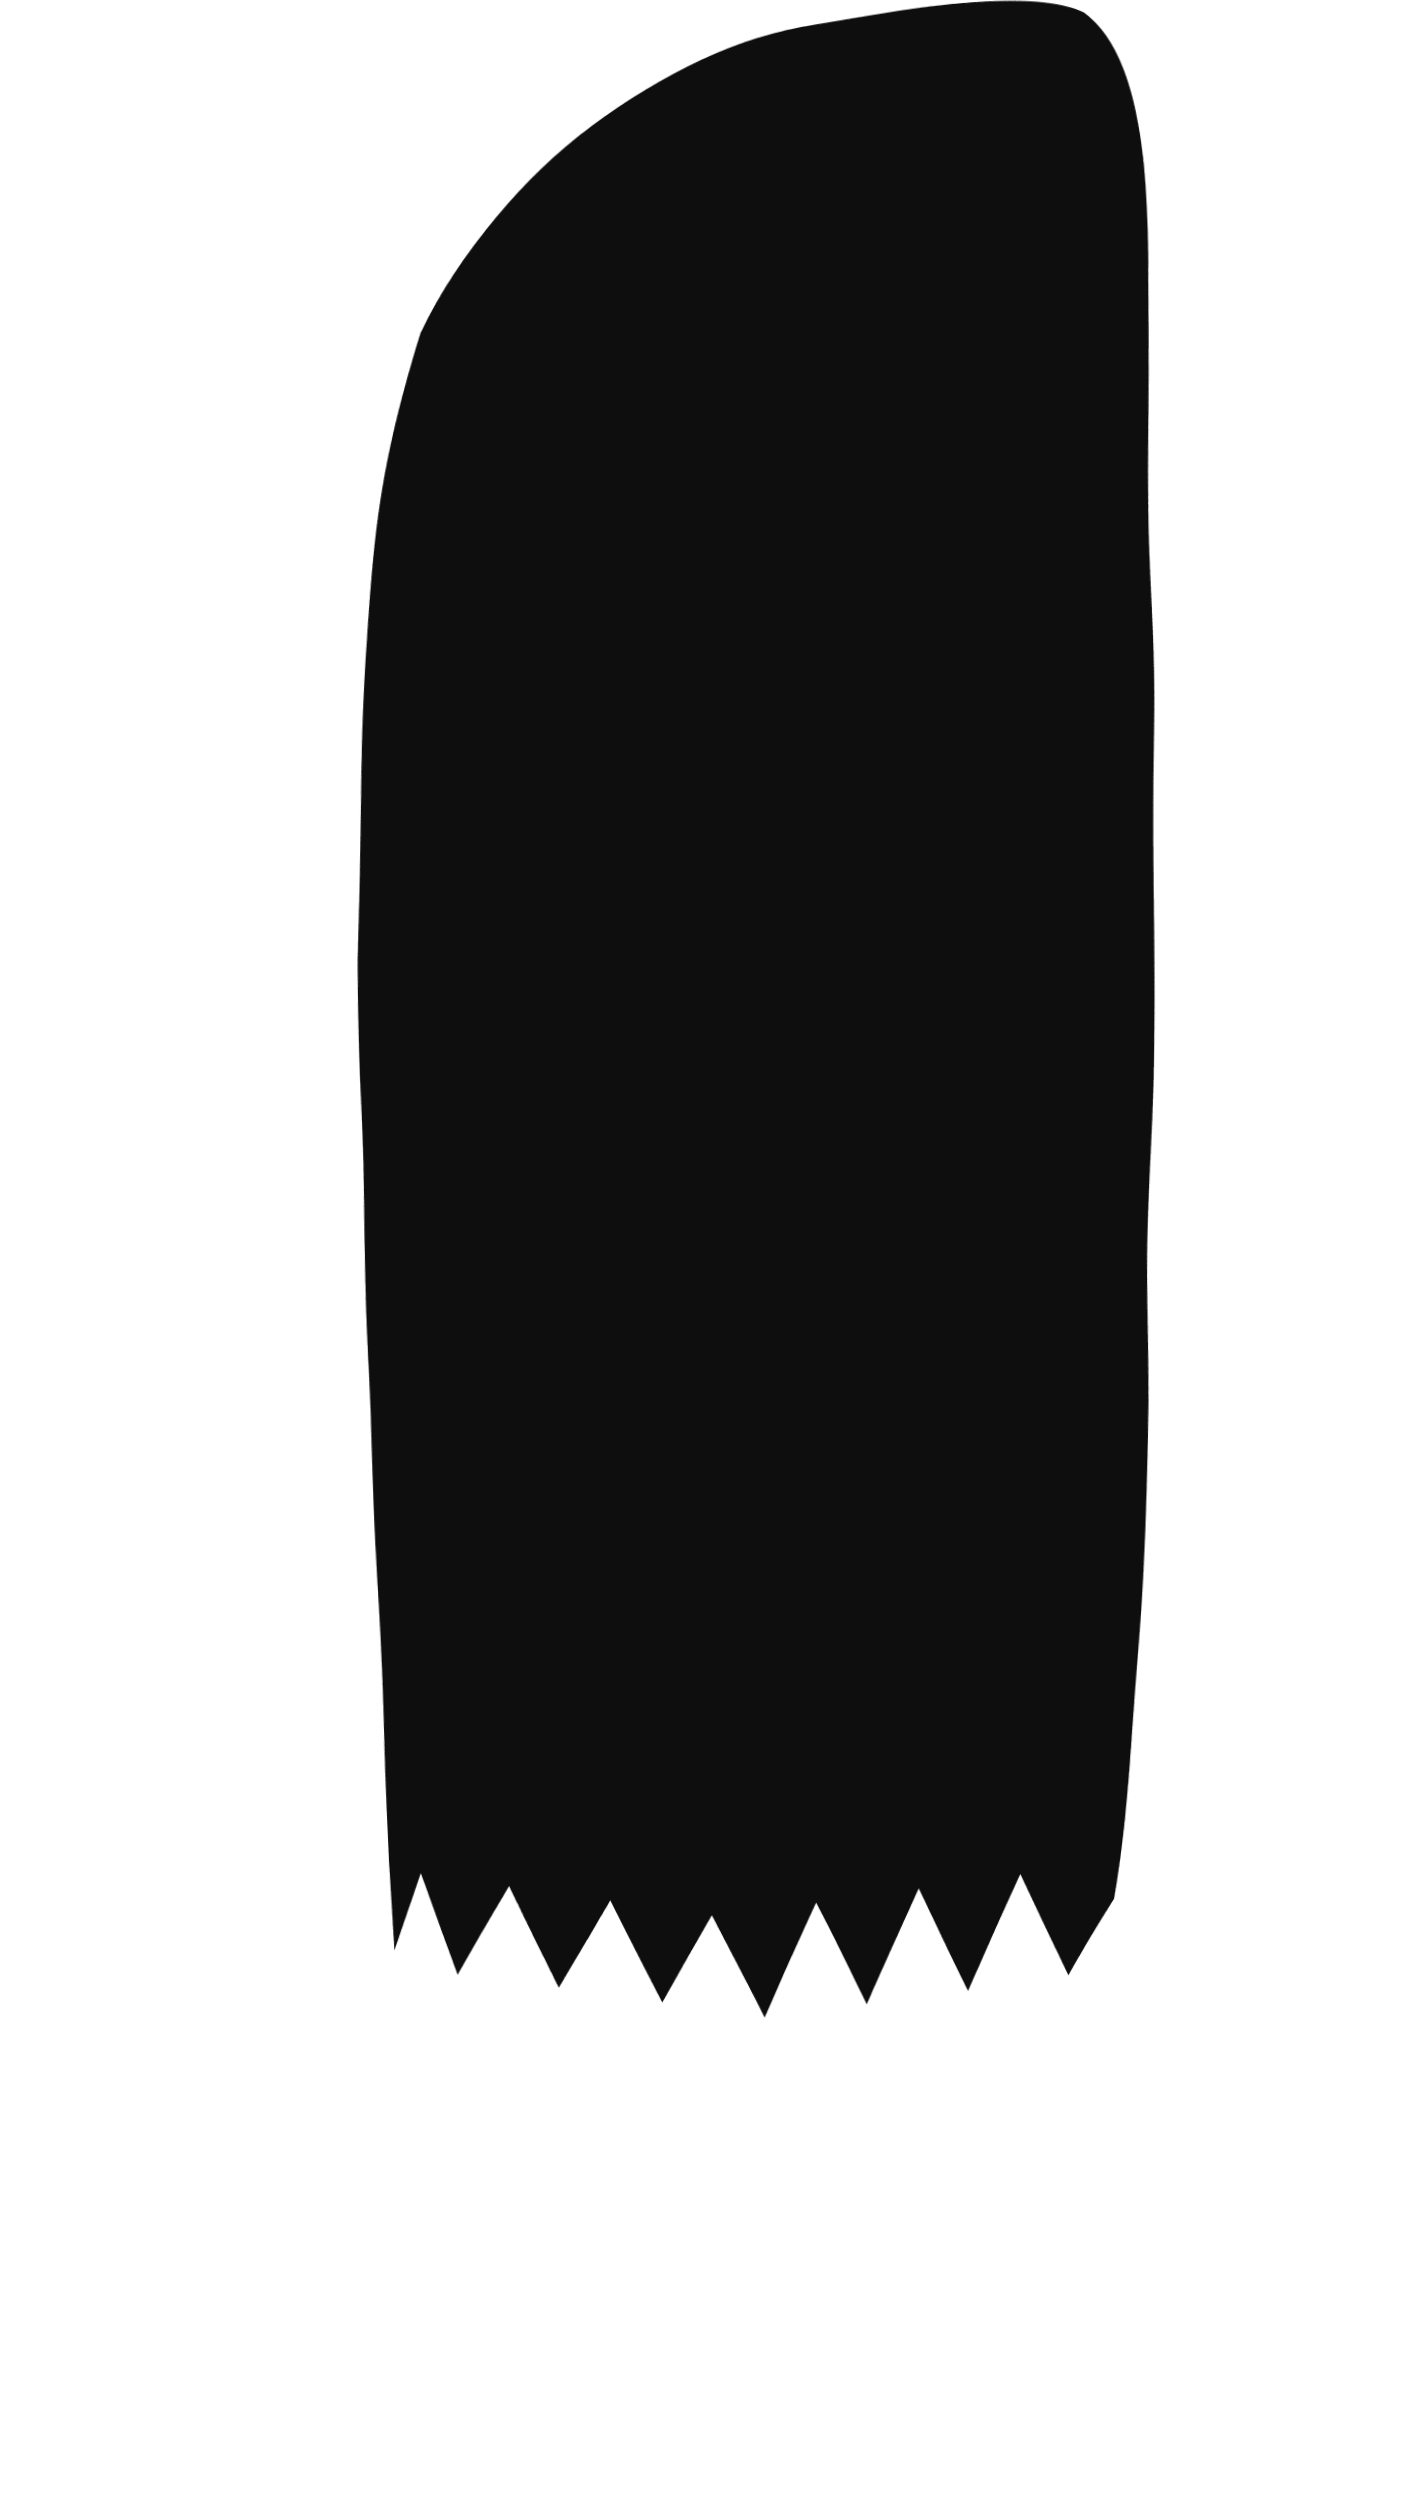
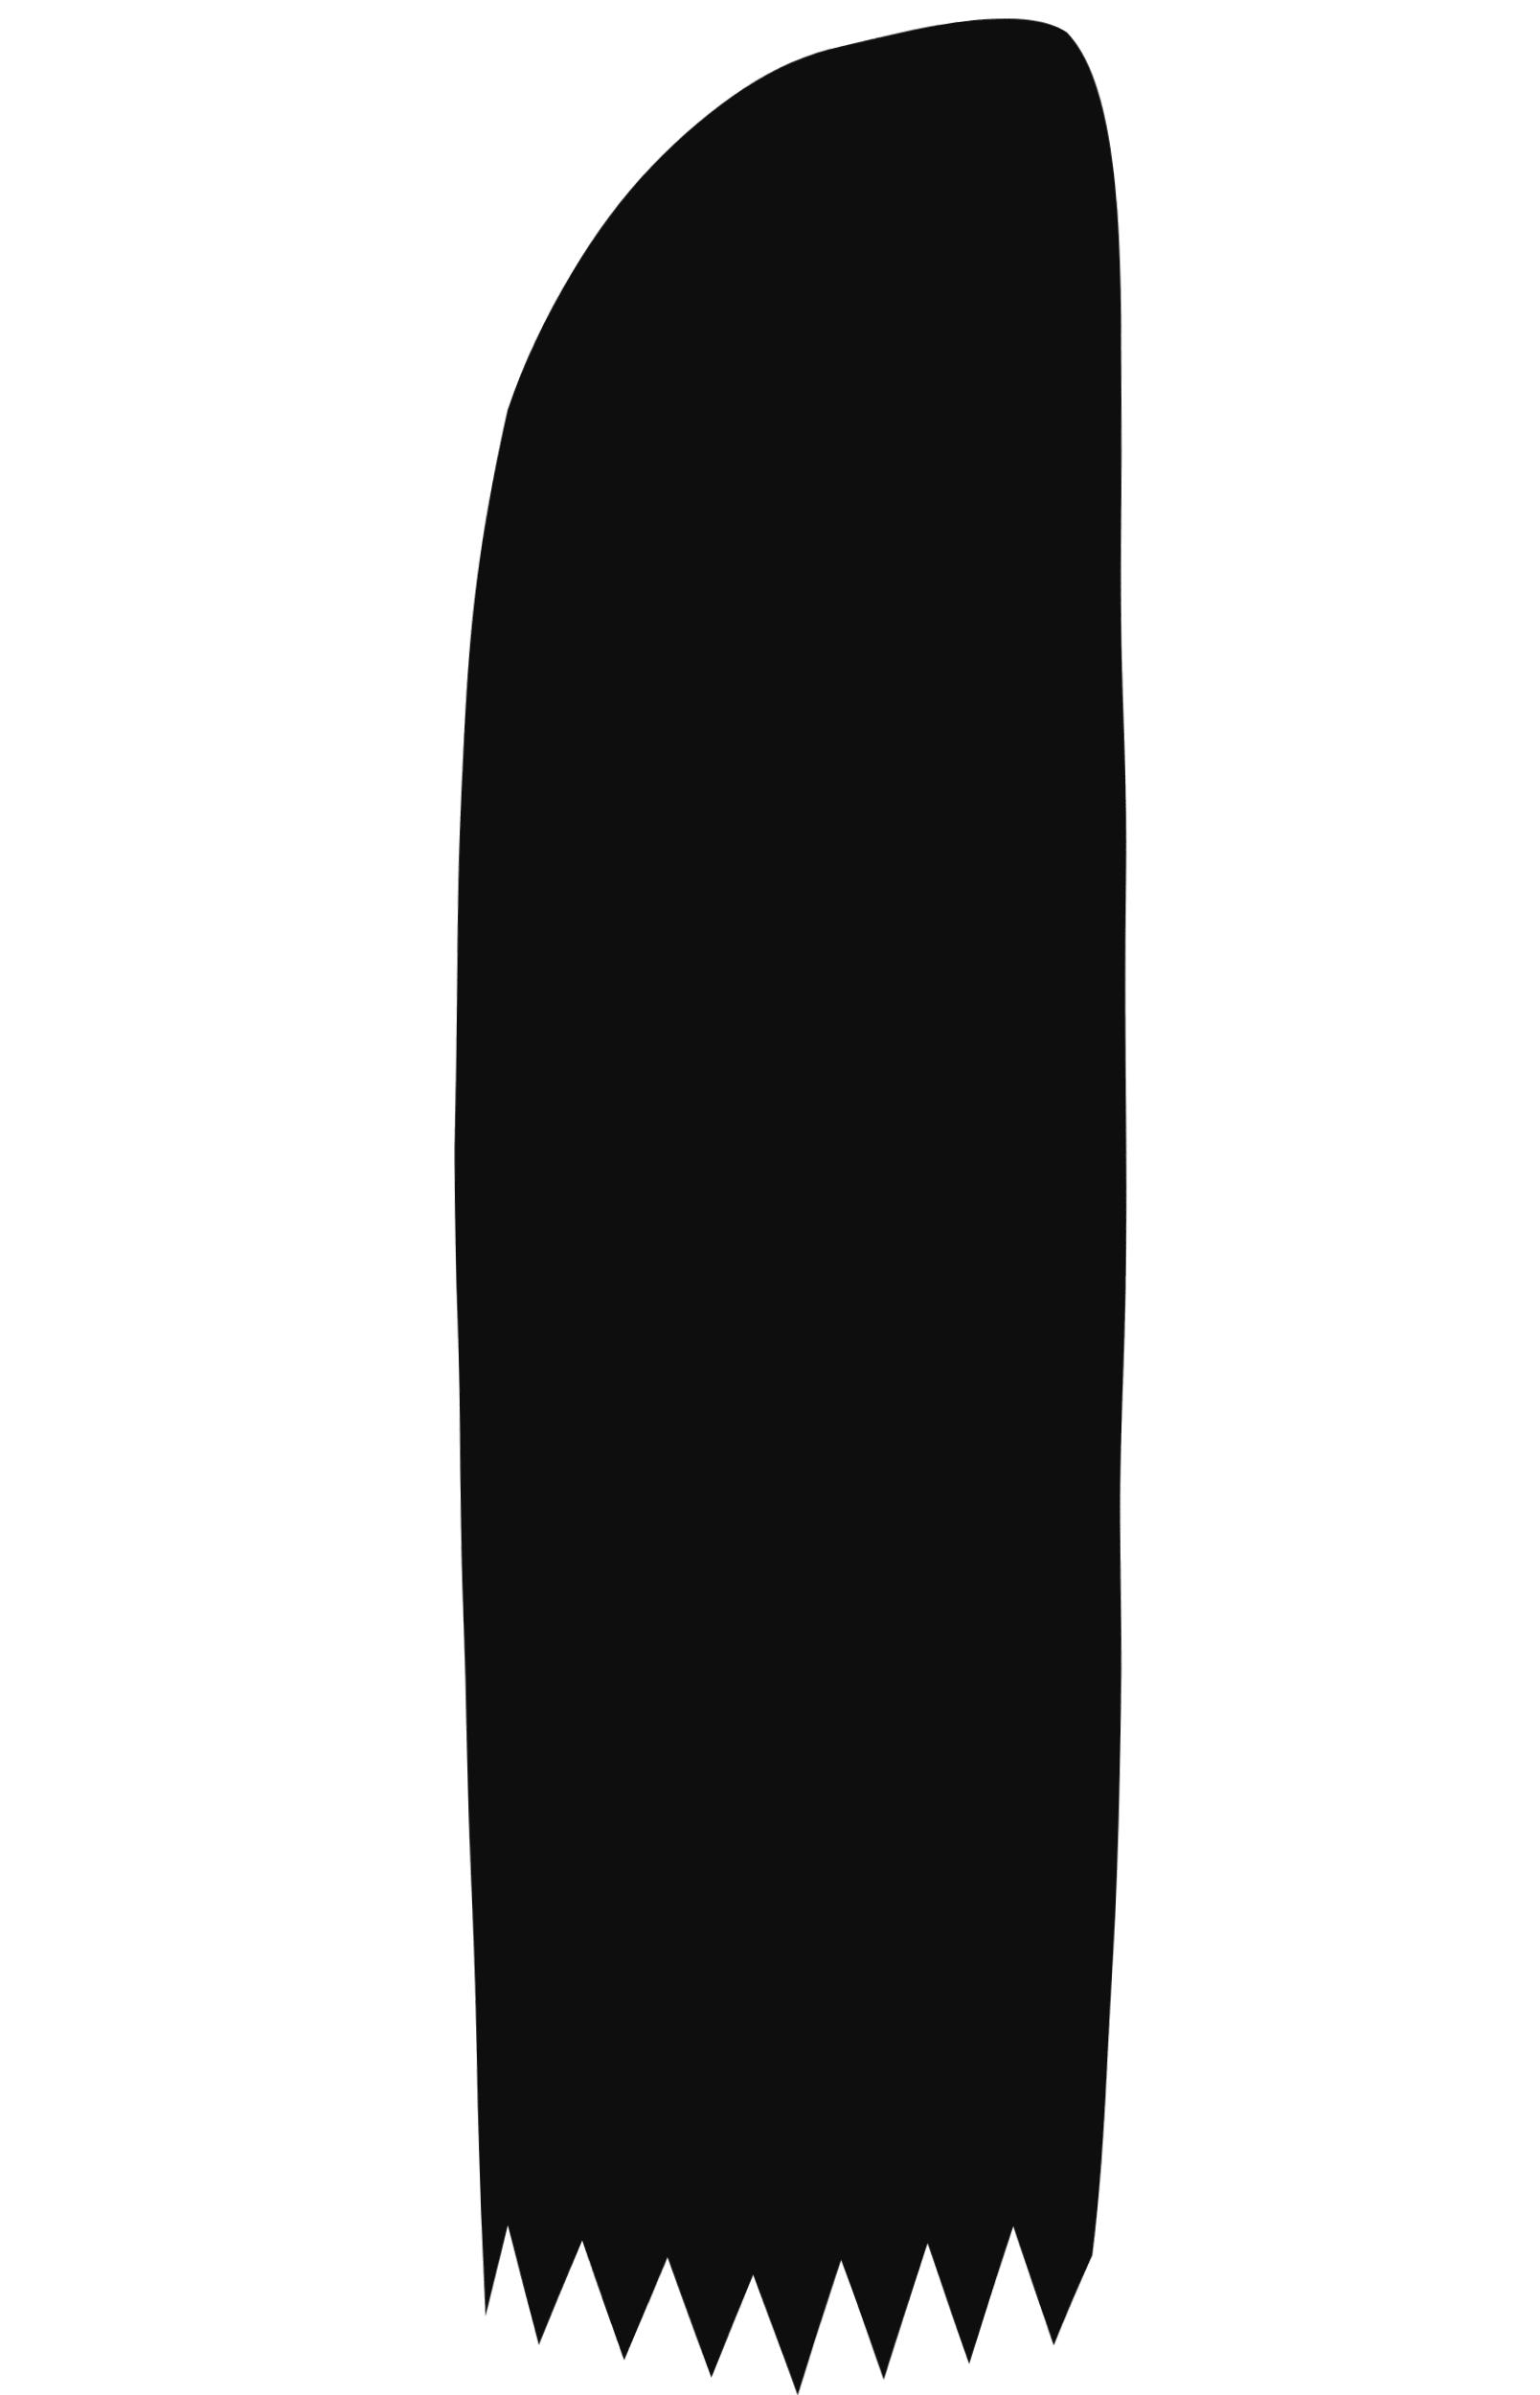
- <svg xmlns="http://www.w3.org/2000/svg" viewBox="0 0 220 392" width="220" height="392">
-   <defs>
-     <filter id="ink" x="-18%" y="-18%" width="136%" height="136%">
-       <feTurbulence type="fractalNoise" baseFrequency="0.018" numOctaves="2" seed="11" result="n" />
-       <feDisplacementMap in="SourceGraphic" in2="n" scale="2.0" xChannelSelector="R" yChannelSelector="G" />
-     </filter>
-   </defs>
-   <g filter="url(#ink)" fill="#0e0e0e">
-     <path d="M170 2              C 178 8, 180 22, 180 44              C 181 100, 181 170, 180 220              C 179 258, 177 284, 175 298              L 168 310 L 160 294 L 152 312 L 144 296 L 136 314 L 128 298              L 120 316 L 112 300 L 104 314 L 96 298 L 88 312 L 80 296              L 72 310 L 66 294 L 62 306 L 61 292              C 59 250, 57 200, 56 150              C 56 110, 58 78, 66 52              C 78 26, 104 8, 128 4              C 145 1, 162 -2, 170 2 Z" />
+ <svg xmlns="http://www.w3.org/2000/svg" viewBox="0 0 335 521" width="335" height="521">
+   <g transform="translate(33.30,3.84) scale(1.17,1.635)">
+     <defs>
+       <filter id="ink" x="-18%" y="-18%" width="136%" height="136%">
+         <feTurbulence type="fractalNoise" baseFrequency="0.018" numOctaves="2" seed="11" result="n" />
+         <feDisplacementMap in="SourceGraphic" in2="n" scale="2.0" xChannelSelector="R" yChannelSelector="G" />
+       </filter>
+     </defs>
+     <g filter="url(#ink)" fill="#0e0e0e">
+       <path d="M170 2              C 178 8, 180 22, 180 44              C 181 100, 181 170, 180 220              C 179 258, 177 284, 175 298              L 168 310 L 160 294 L 152 312 L 144 296 L 136 314 L 128 298              L 120 316 L 112 300 L 104 314 L 96 298 L 88 312 L 80 296              L 72 310 L 66 294 L 62 306 L 61 292              C 59 250, 57 200, 56 150              C 56 110, 58 78, 66 52              C 78 26, 104 8, 128 4              C 145 1, 162 -2, 170 2 Z" />
+     </g>
  </g>
</svg>
